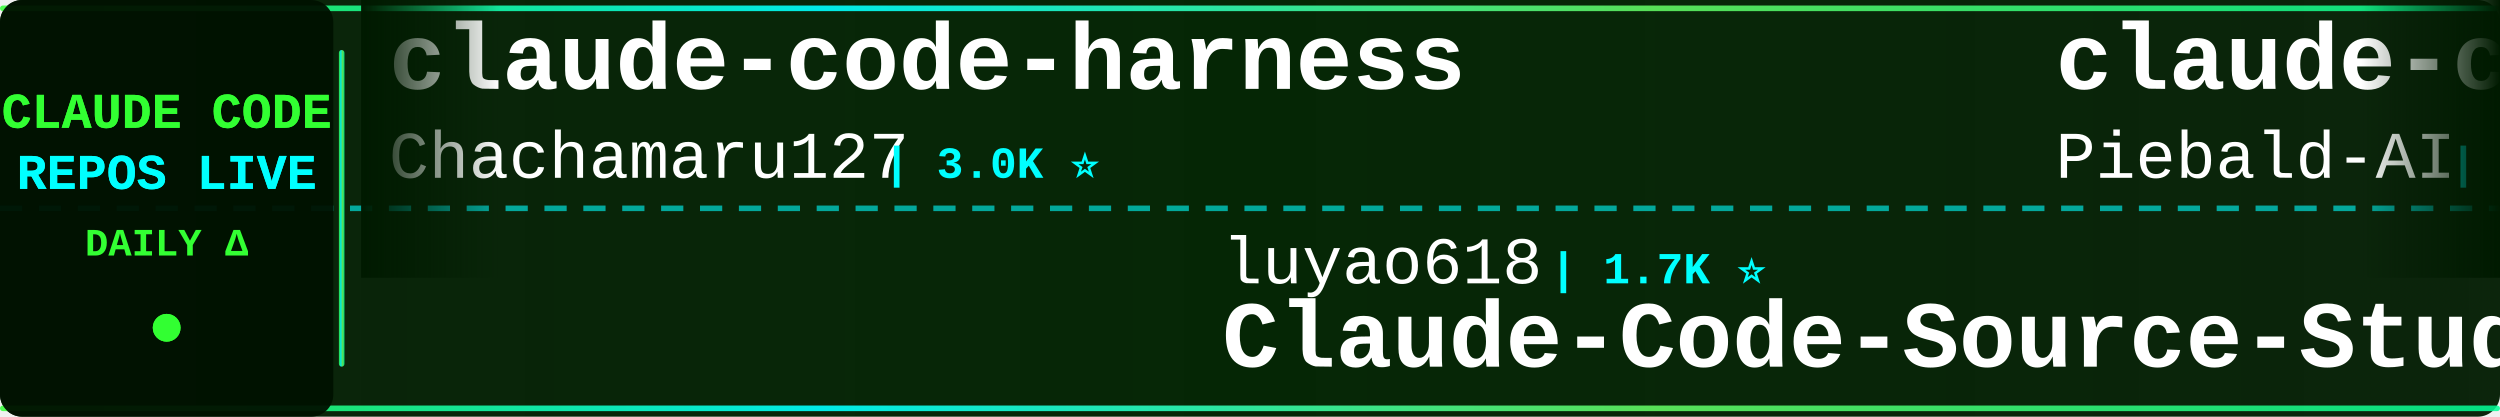
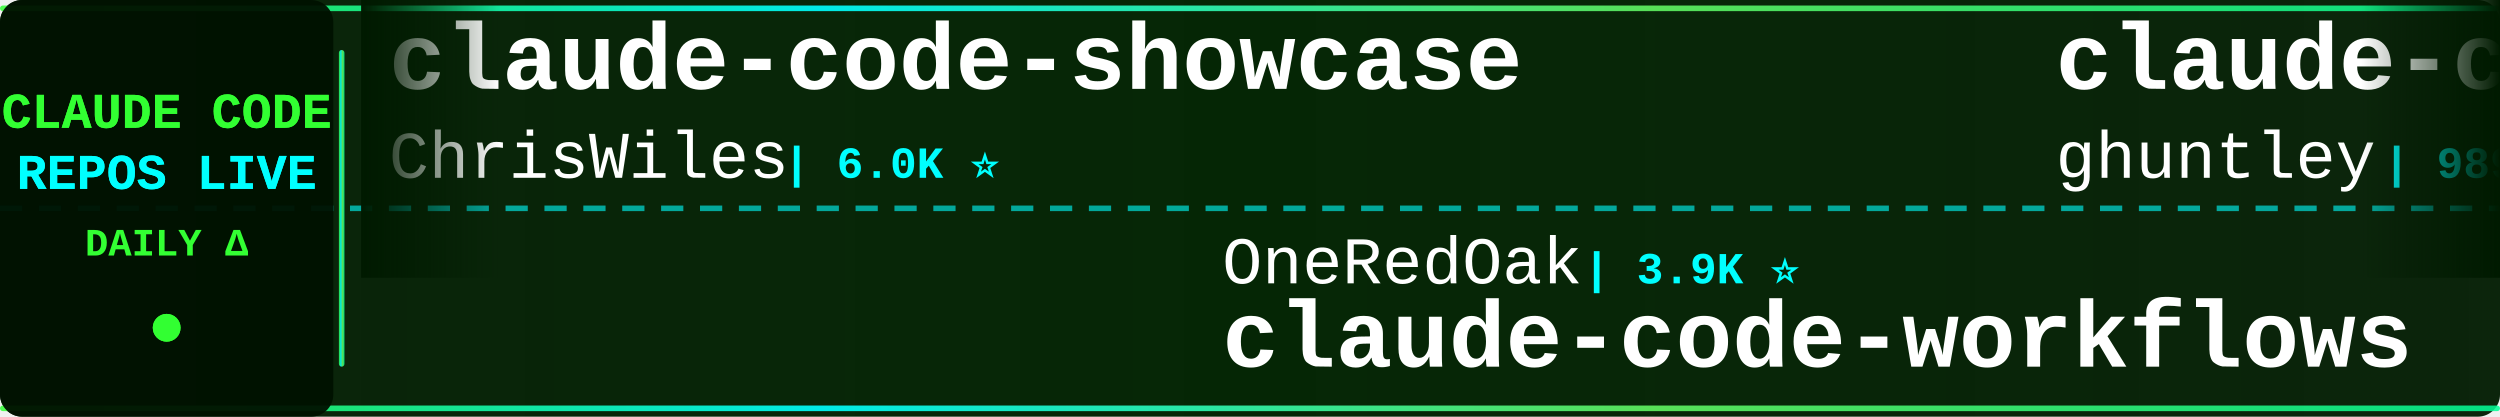
<svg xmlns="http://www.w3.org/2000/svg" width="900" height="150">
  <defs>
    <linearGradient id="tickerBg" x1="0%" y1="0%" x2="100%" y2="0%">
      <stop offset="0%" style="stop-color:#001a00;stop-opacity:0.95" />
      <stop offset="50%" style="stop-color:#002200;stop-opacity:0.98" />
      <stop offset="100%" style="stop-color:#001a00;stop-opacity:0.95" />
    </linearGradient>
    <linearGradient id="borderGrad" x1="0%" y1="0%" x2="100%" y2="0%">
      <stop offset="0%" style="stop-color:#33ff33;stop-opacity:0.85">
        <animate attributeName="stop-opacity" values="0.85;1;0.85" dur="2s" repeatCount="indefinite" />
      </stop>
      <stop offset="33%" style="stop-color:#00ffff;stop-opacity:0.9">
        <animate attributeName="stop-opacity" values="0.9;1;0.9" dur="2.2s" repeatCount="indefinite" />
      </stop>
      <stop offset="66%" style="stop-color:#66ff66;stop-opacity:0.85">
        <animate attributeName="stop-opacity" values="0.85;1;0.85" dur="1.8s" repeatCount="indefinite" />
      </stop>
      <stop offset="100%" style="stop-color:#00ff99;stop-opacity:0.85">
        <animate attributeName="stop-opacity" values="0.85;1;0.85" dur="2s" repeatCount="indefinite" />
      </stop>
    </linearGradient>
    <filter id="textGlow">
      <feGaussianBlur stdDeviation="0.1" result="coloredBlur" />
      <feMerge>
        <feMergeNode in="coloredBlur" />
        <feMergeNode in="SourceGraphic" />
      </feMerge>
    </filter>
    <filter id="metricGlow">
      <feGaussianBlur stdDeviation="0.2" result="coloredBlur" />
      <feMerge>
        <feMergeNode in="coloredBlur" />
        <feMergeNode in="SourceGraphic" />
      </feMerge>
    </filter>
    <linearGradient id="leftFade" x1="0%" y1="0%" x2="100%" y2="0%">
      <stop offset="0%" style="stop-color:#001a00;stop-opacity:1" />
      <stop offset="100%" style="stop-color:#001a00;stop-opacity:0" />
    </linearGradient>
    <linearGradient id="rightFade" x1="0%" y1="0%" x2="100%" y2="0%">
      <stop offset="0%" style="stop-color:#001a00;stop-opacity:0" />
      <stop offset="100%" style="stop-color:#001a00;stop-opacity:1" />
    </linearGradient>
  </defs>
  <rect width="900" height="150" fill="url(#tickerBg)" rx="8" />
  <rect x="0" y="2" width="900" height="2" fill="url(#borderGrad)" rx="1" />
  <rect x="0" y="146" width="900" height="2" fill="url(#borderGrad)" rx="1" />
  <line x1="0" y1="75" x2="900" y2="75" stroke="#00ffff" stroke-width="2" stroke-dasharray="8 6" opacity="0.6" />
  <rect x="0" y="0" width="120" height="150" fill="#001100" opacity="0.95" rx="8" />
  <text x="60" y="46" font-family="'Courier New', monospace" font-size="18" font-weight="bold" fill="#33ff33" text-anchor="middle" filter="url(#textGlow)">
    CLAUDE CODE
  </text>
  <text x="60" y="68" font-family="'Courier New', monospace" font-size="18" font-weight="bold" fill="#00ffff" text-anchor="middle" filter="url(#textGlow)">
    REPOS LIVE
  </text>
  <text x="60" y="92" font-family="'Courier New', monospace" font-size="14" font-weight="bold" fill="#33ff33" text-anchor="middle">
    DAILY Δ
  </text>
  <circle cx="60" cy="118" r="5" fill="#33ff33" filter="url(#metricGlow)">
    <animate attributeName="r" values="4;6;4" dur="1.5s" repeatCount="indefinite" />
    <animate attributeName="opacity" values="0.6;1;0.6" dur="1.5s" repeatCount="indefinite" />
  </circle>
  <rect x="122" y="18" width="2" height="114" fill="url(#borderGrad)" rx="1" />
  <clipPath id="tickerClip">
    <rect x="130" y="0" width="770" height="150" />
  </clipPath>
  <g clip-path="url(#tickerClip)">
    <g id="tickerItems">
      <animateTransform attributeName="transform" attributeType="XML" type="translate" from="0 0" to="-3000 0" dur="54s" repeatCount="indefinite" />
      <g transform="translate(0, 0)">
-         <text x="140" y="32" font-family="'Courier New', monospace" font-size="34" font-weight="bold" fill="#ffffff">claude-code-harness</text>
-         <text x="140" y="64" font-family="'Courier New', monospace" font-size="24" font-weight="normal" fill="#ffffff" opacity="1.0">Chachamaru127</text>
-         <text x="318" y="64" font-family="'Courier New', monospace" font-size="16" font-weight="bold" fill="#00ffff"> | 3.0K ⭐</text>
+         <text x="140" y="32" font-family="'Courier New', monospace" font-size="34" font-weight="bold" fill="#ffffff">claude-code-showcase</text>
+         <text x="140" y="64" font-family="'Courier New', monospace" font-size="24" font-weight="normal" fill="#ffffff" opacity="1.0">ChrisWiles</text>
+         <text x="282" y="64" font-family="'Courier New', monospace" font-size="16" font-weight="bold" fill="#00ffff"> | 6.0K ⭐</text>
      </g>
      <g transform="translate(300, 0)">
-         <text x="140" y="102" font-family="'Courier New', monospace" font-size="24" font-weight="normal" fill="#ffffff" opacity="1.0">luyao618</text>
-         <text x="258" y="102" font-family="'Courier New', monospace" font-size="16" font-weight="bold" fill="#00ffff"> | 1.7K ⭐</text>
-         <text x="140" y="132" font-family="'Courier New', monospace" font-size="34" font-weight="bold" fill="#ffffff">Claude-Code-Source-Study</text>
+         <text x="140" y="102" font-family="'Courier New', monospace" font-size="24" font-weight="normal" fill="#ffffff" opacity="1.0">OneRedOak</text>
+         <text x="270" y="102" font-family="'Courier New', monospace" font-size="16" font-weight="bold" fill="#00ffff"> | 3.9K ⭐</text>
+         <text x="140" y="132" font-family="'Courier New', monospace" font-size="34" font-weight="bold" fill="#ffffff">claude-code-workflows</text>
      </g>
      <g transform="translate(600, 0)">
-         <text x="140" y="32" font-family="'Courier New', monospace" font-size="34" font-weight="bold" fill="#ffffff">claude-code-system-promp...</text>
-         <text x="140" y="64" font-family="'Courier New', monospace" font-size="24" font-weight="normal" fill="#ffffff" opacity="1.0">Piebald-AI</text>
-         <text x="282" y="64" font-family="'Courier New', monospace" font-size="16" font-weight="bold" fill="#00ffff"> | 12.2K ⭐</text>
+         <text x="140" y="32" font-family="'Courier New', monospace" font-size="34" font-weight="bold" fill="#ffffff">claude-code-source-code-...</text>
+         <text x="140" y="64" font-family="'Courier New', monospace" font-size="24" font-weight="normal" fill="#ffffff" opacity="1.0">ghuntley</text>
+         <text x="258" y="64" font-family="'Courier New', monospace" font-size="16" font-weight="bold" fill="#00ffff"> | 989 ⭐</text>
      </g>
      <g transform="translate(900, 0)">
-         <text x="140" y="102" font-family="'Courier New', monospace" font-size="24" font-weight="normal" fill="#ffffff" opacity="1.0">ChrisWiles</text>
-         <text x="282" y="102" font-family="'Courier New', monospace" font-size="16" font-weight="bold" fill="#00ffff"> | 6.0K ⭐ +1</text>
-         <text x="140" y="132" font-family="'Courier New', monospace" font-size="34" font-weight="bold" fill="#ffffff">claude-code-showcase</text>
+         <text x="140" y="102" font-family="'Courier New', monospace" font-size="24" font-weight="normal" fill="#ffffff" opacity="1.0">Onewon</text>
+         <text x="234" y="102" font-family="'Courier New', monospace" font-size="16" font-weight="bold" fill="#00ffff"> | 180 ⭐</text>
+         <text x="140" y="132" font-family="'Courier New', monospace" font-size="34" font-weight="bold" fill="#ffffff">claude-code</text>
      </g>
      <g transform="translate(1200, 0)">
-         <text x="140" y="32" font-family="'Courier New', monospace" font-size="34" font-weight="bold" fill="#ffffff">claude-code</text>
-         <text x="140" y="64" font-family="'Courier New', monospace" font-size="24" font-weight="normal" fill="#ffffff" opacity="1.0">RishabhK103</text>
-         <text x="294" y="64" font-family="'Courier New', monospace" font-size="16" font-weight="bold" fill="#00ffff"> | 106 ⭐</text>
+         <text x="140" y="32" font-family="'Courier New', monospace" font-size="34" font-weight="bold" fill="#ffffff">claude-code-from-source</text>
+         <text x="140" y="64" font-family="'Courier New', monospace" font-size="24" font-weight="normal" fill="#ffffff" opacity="1.0">alejandrobalderas</text>
+         <text x="366" y="64" font-family="'Courier New', monospace" font-size="16" font-weight="bold" fill="#00ffff"> | 2.8K ⭐ +1</text>
      </g>
      <g transform="translate(1500, 0)">
-         <text x="140" y="102" font-family="'Courier New', monospace" font-size="24" font-weight="normal" fill="#ffffff" opacity="1.0">musistudio</text>
-         <text x="282" y="102" font-family="'Courier New', monospace" font-size="16" font-weight="bold" fill="#00ffff"> | 36.6K ⭐</text>
-         <text x="140" y="132" font-family="'Courier New', monospace" font-size="34" font-weight="bold" fill="#ffffff">claude-code-router</text>
+         <text x="140" y="102" font-family="'Courier New', monospace" font-size="24" font-weight="normal" fill="#ffffff" opacity="1.0">777genius</text>
+         <text x="270" y="102" font-family="'Courier New', monospace" font-size="16" font-weight="bold" fill="#00ffff"> | 925 ⭐</text>
+         <text x="140" y="132" font-family="'Courier New', monospace" font-size="34" font-weight="bold" fill="#ffffff">claude-code-source-code</text>
      </g>
      <g transform="translate(1800, 0)">
-         <text x="140" y="32" font-family="'Courier New', monospace" font-size="34" font-weight="bold" fill="#ffffff">Claude-code</text>
-         <text x="140" y="64" font-family="'Courier New', monospace" font-size="24" font-weight="normal" fill="#ffffff" opacity="1.0">zstmfhy</text>
-         <text x="246" y="64" font-family="'Courier New', monospace" font-size="16" font-weight="bold" fill="#00ffff"> | 190 ⭐</text>
+         <text x="140" y="32" font-family="'Courier New', monospace" font-size="34" font-weight="bold" fill="#ffffff">andrej-karpathy-skills</text>
+         <text x="140" y="64" font-family="'Courier New', monospace" font-size="24" font-weight="normal" fill="#ffffff" opacity="1.0">multica-ai</text>
+         <text x="282" y="64" font-family="'Courier New', monospace" font-size="16" font-weight="bold" fill="#00ffff"> | 201.3K ⭐ +91</text>
      </g>
      <g transform="translate(2100, 0)">
-         <text x="140" y="102" font-family="'Courier New', monospace" font-size="24" font-weight="normal" fill="#ffffff" opacity="1.0">Windy3f3f3f3f</text>
-         <text x="318" y="102" font-family="'Courier New', monospace" font-size="16" font-weight="bold" fill="#00ffff"> | 3.4K ⭐ +1</text>
-         <text x="140" y="132" font-family="'Courier New', monospace" font-size="34" font-weight="bold" fill="#ffffff">how-claude-code-works</text>
+         <text x="140" y="102" font-family="'Courier New', monospace" font-size="24" font-weight="normal" fill="#ffffff" opacity="1.0">pengchengneo</text>
+         <text x="306" y="102" font-family="'Courier New', monospace" font-size="16" font-weight="bold" fill="#00ffff"> | 1.7K ⭐ +2</text>
+         <text x="140" y="132" font-family="'Courier New', monospace" font-size="34" font-weight="bold" fill="#ffffff">Claude-Code</text>
      </g>
      <g transform="translate(2400, 0)">
-         <text x="140" y="32" font-family="'Courier New', monospace" font-size="34" font-weight="bold" fill="#ffffff">collection-claude-code-s...</text>
-         <text x="140" y="64" font-family="'Courier New', monospace" font-size="24" font-weight="normal" fill="#ffffff" opacity="1.0">chauncygu</text>
-         <text x="270" y="64" font-family="'Courier New', monospace" font-size="16" font-weight="bold" fill="#00ffff"> | 2.8K ⭐</text>
+         <text x="140" y="32" font-family="'Courier New', monospace" font-size="34" font-weight="bold" fill="#ffffff">claude-code-base-action</text>
+         <text x="140" y="64" font-family="'Courier New', monospace" font-size="24" font-weight="normal" fill="#ffffff" opacity="1.0">anthropics</text>
+         <text x="282" y="64" font-family="'Courier New', monospace" font-size="16" font-weight="bold" fill="#00ffff"> | 943 ⭐</text>
      </g>
      <g transform="translate(2700, 0)">
-         <text x="140" y="102" font-family="'Courier New', monospace" font-size="24" font-weight="normal" fill="#ffffff" opacity="1.0">disler</text>
-         <text x="234" y="102" font-family="'Courier New', monospace" font-size="16" font-weight="bold" fill="#00ffff"> | 3.9K ⭐</text>
-         <text x="140" y="132" font-family="'Courier New', monospace" font-size="34" font-weight="bold" fill="#ffffff">claude-code-hooks-master...</text>
+         <text x="140" y="102" font-family="'Courier New', monospace" font-size="24" font-weight="normal" fill="#ffffff" opacity="1.0">asgeirtj</text>
+         <text x="258" y="102" font-family="'Courier New', monospace" font-size="16" font-weight="bold" fill="#00ffff"> | 62.7K ⭐ +18</text>
+         <text x="140" y="132" font-family="'Courier New', monospace" font-size="34" font-weight="bold" fill="#ffffff">system_prompts_leaks</text>
      </g>
      <g transform="translate(3000, 0)">
-         <text x="140" y="32" font-family="'Courier New', monospace" font-size="34" font-weight="bold" fill="#ffffff">claude-code-harness</text>
-         <text x="140" y="64" font-family="'Courier New', monospace" font-size="24" font-weight="normal" fill="#ffffff" opacity="1.0">Chachamaru127</text>
-         <text x="318" y="64" font-family="'Courier New', monospace" font-size="16" font-weight="bold" fill="#00ffff"> | 3.0K ⭐</text>
+         <text x="140" y="32" font-family="'Courier New', monospace" font-size="34" font-weight="bold" fill="#ffffff">claude-code-showcase</text>
+         <text x="140" y="64" font-family="'Courier New', monospace" font-size="24" font-weight="normal" fill="#ffffff" opacity="1.0">ChrisWiles</text>
+         <text x="282" y="64" font-family="'Courier New', monospace" font-size="16" font-weight="bold" fill="#00ffff"> | 6.0K ⭐</text>
      </g>
      <g transform="translate(3300, 0)">
-         <text x="140" y="102" font-family="'Courier New', monospace" font-size="24" font-weight="normal" fill="#ffffff" opacity="1.0">luyao618</text>
-         <text x="258" y="102" font-family="'Courier New', monospace" font-size="16" font-weight="bold" fill="#00ffff"> | 1.7K ⭐</text>
-         <text x="140" y="132" font-family="'Courier New', monospace" font-size="34" font-weight="bold" fill="#ffffff">Claude-Code-Source-Study</text>
+         <text x="140" y="102" font-family="'Courier New', monospace" font-size="24" font-weight="normal" fill="#ffffff" opacity="1.0">OneRedOak</text>
+         <text x="270" y="102" font-family="'Courier New', monospace" font-size="16" font-weight="bold" fill="#00ffff"> | 3.9K ⭐</text>
+         <text x="140" y="132" font-family="'Courier New', monospace" font-size="34" font-weight="bold" fill="#ffffff">claude-code-workflows</text>
      </g>
      <g transform="translate(3600, 0)">
-         <text x="140" y="32" font-family="'Courier New', monospace" font-size="34" font-weight="bold" fill="#ffffff">claude-code-system-promp...</text>
-         <text x="140" y="64" font-family="'Courier New', monospace" font-size="24" font-weight="normal" fill="#ffffff" opacity="1.0">Piebald-AI</text>
-         <text x="282" y="64" font-family="'Courier New', monospace" font-size="16" font-weight="bold" fill="#00ffff"> | 12.2K ⭐</text>
+         <text x="140" y="32" font-family="'Courier New', monospace" font-size="34" font-weight="bold" fill="#ffffff">claude-code-source-code-...</text>
+         <text x="140" y="64" font-family="'Courier New', monospace" font-size="24" font-weight="normal" fill="#ffffff" opacity="1.0">ghuntley</text>
+         <text x="258" y="64" font-family="'Courier New', monospace" font-size="16" font-weight="bold" fill="#00ffff"> | 989 ⭐</text>
      </g>
      <g transform="translate(3900, 0)">
-         <text x="140" y="102" font-family="'Courier New', monospace" font-size="24" font-weight="normal" fill="#ffffff" opacity="1.0">ChrisWiles</text>
-         <text x="282" y="102" font-family="'Courier New', monospace" font-size="16" font-weight="bold" fill="#00ffff"> | 6.0K ⭐ +1</text>
-         <text x="140" y="132" font-family="'Courier New', monospace" font-size="34" font-weight="bold" fill="#ffffff">claude-code-showcase</text>
+         <text x="140" y="102" font-family="'Courier New', monospace" font-size="24" font-weight="normal" fill="#ffffff" opacity="1.0">Onewon</text>
+         <text x="234" y="102" font-family="'Courier New', monospace" font-size="16" font-weight="bold" fill="#00ffff"> | 180 ⭐</text>
+         <text x="140" y="132" font-family="'Courier New', monospace" font-size="34" font-weight="bold" fill="#ffffff">claude-code</text>
      </g>
    </g>
  </g>
  <rect x="130" y="0" width="50" height="100" fill="url(#leftFade)" />
  <rect x="850" y="0" width="50" height="100" fill="url(#rightFade)" />
</svg>
